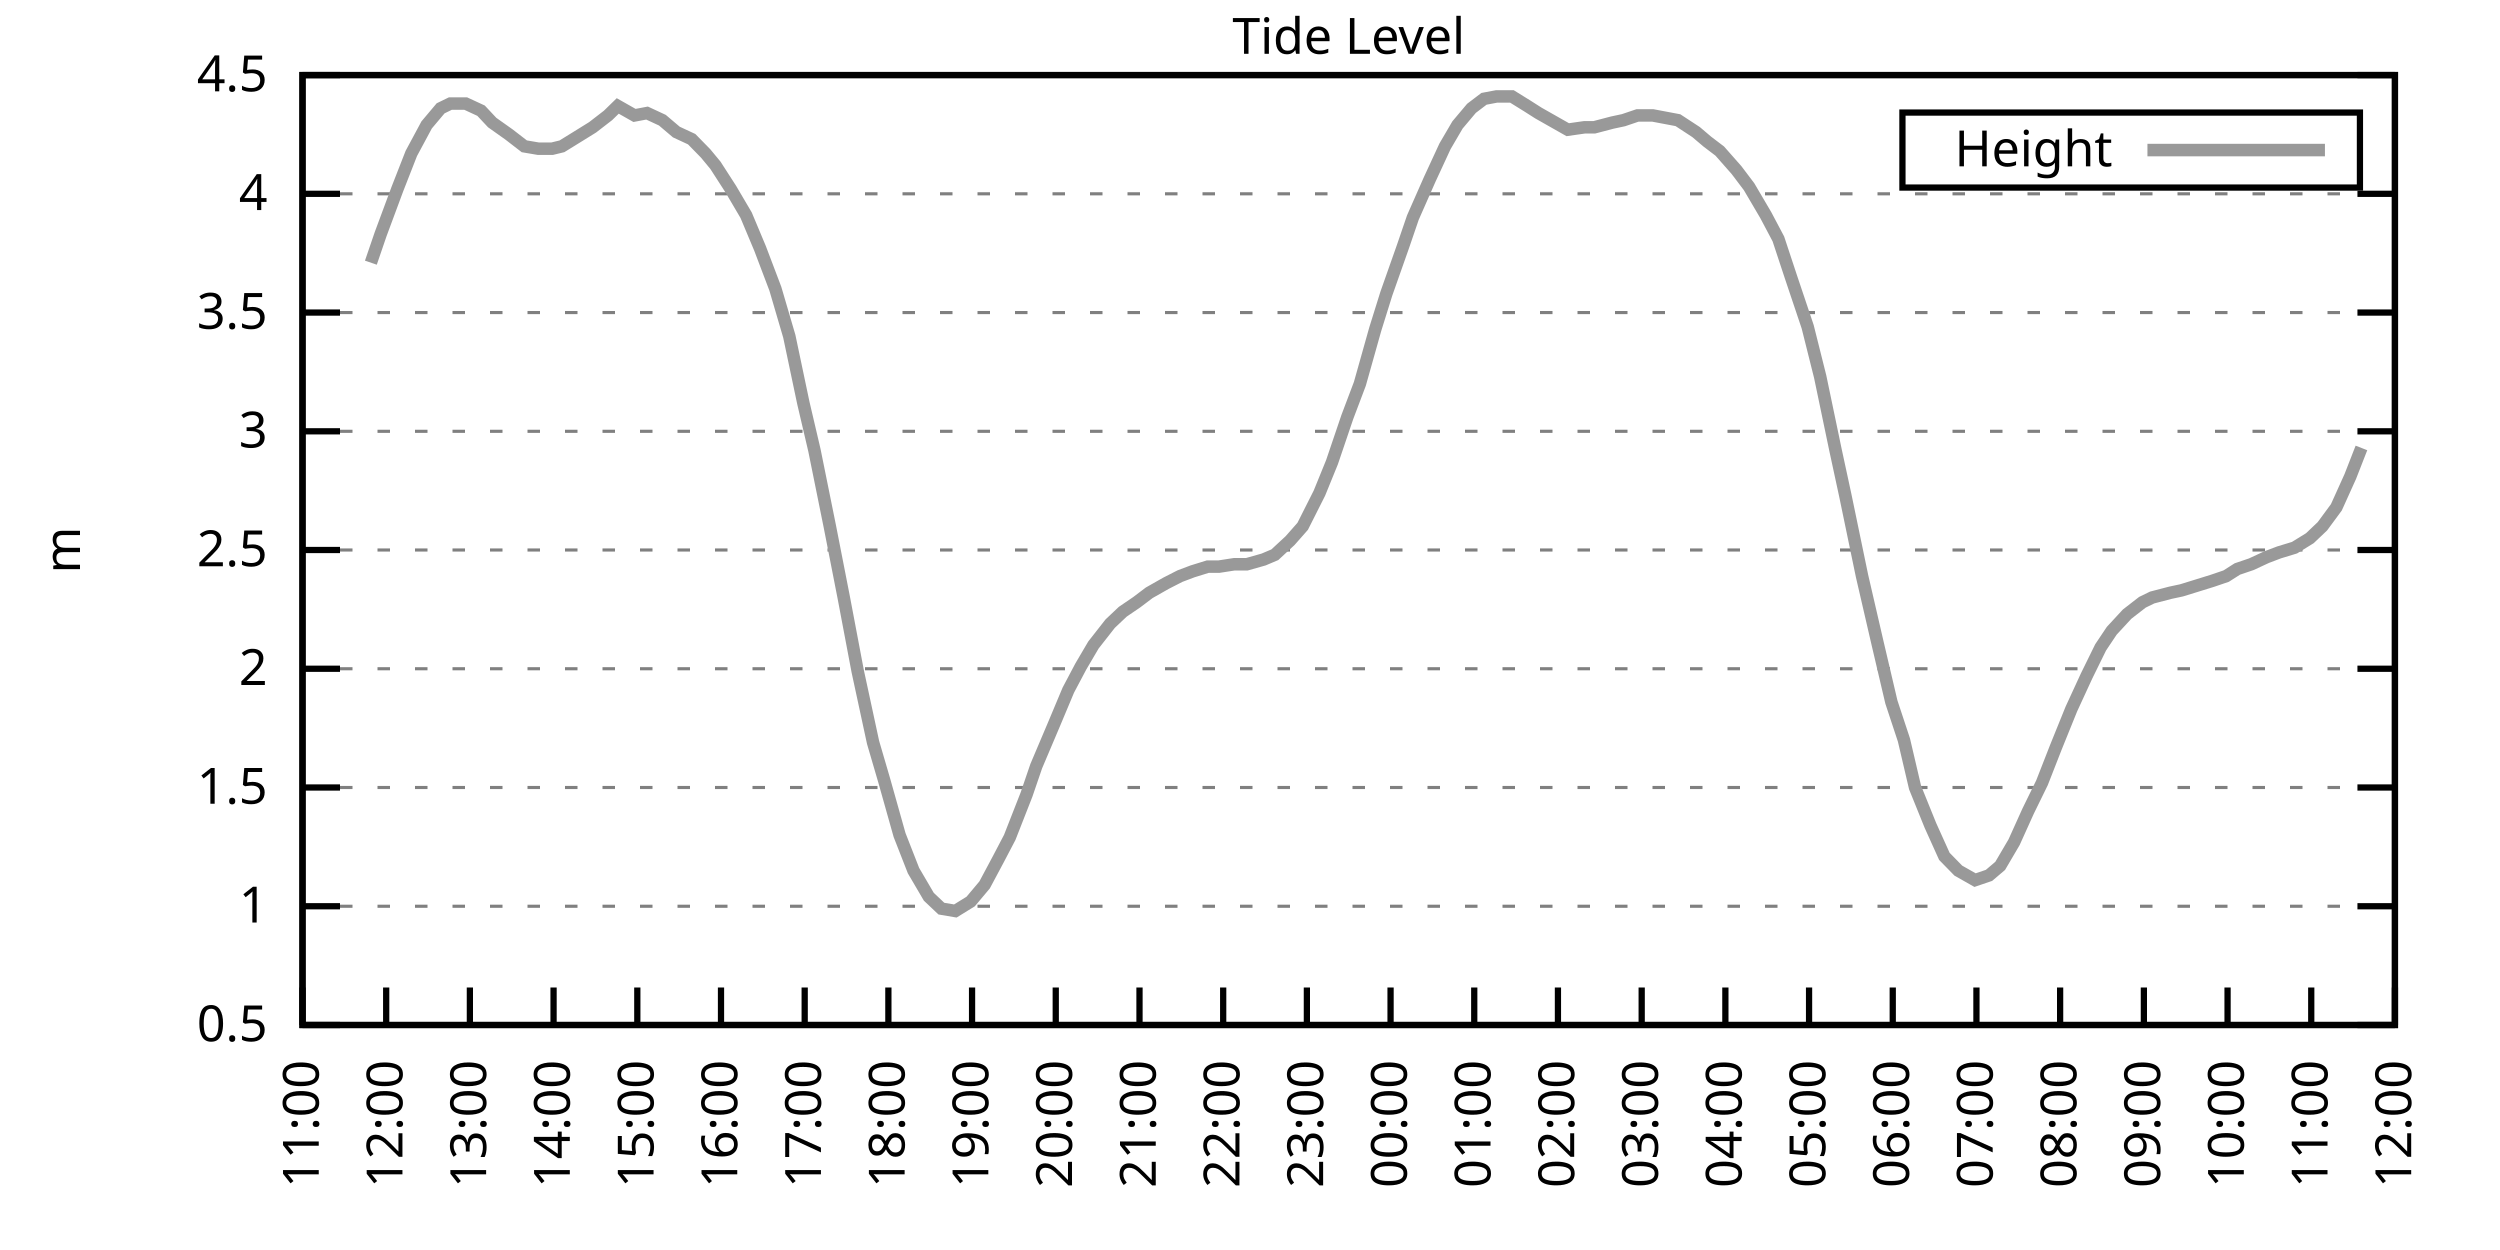
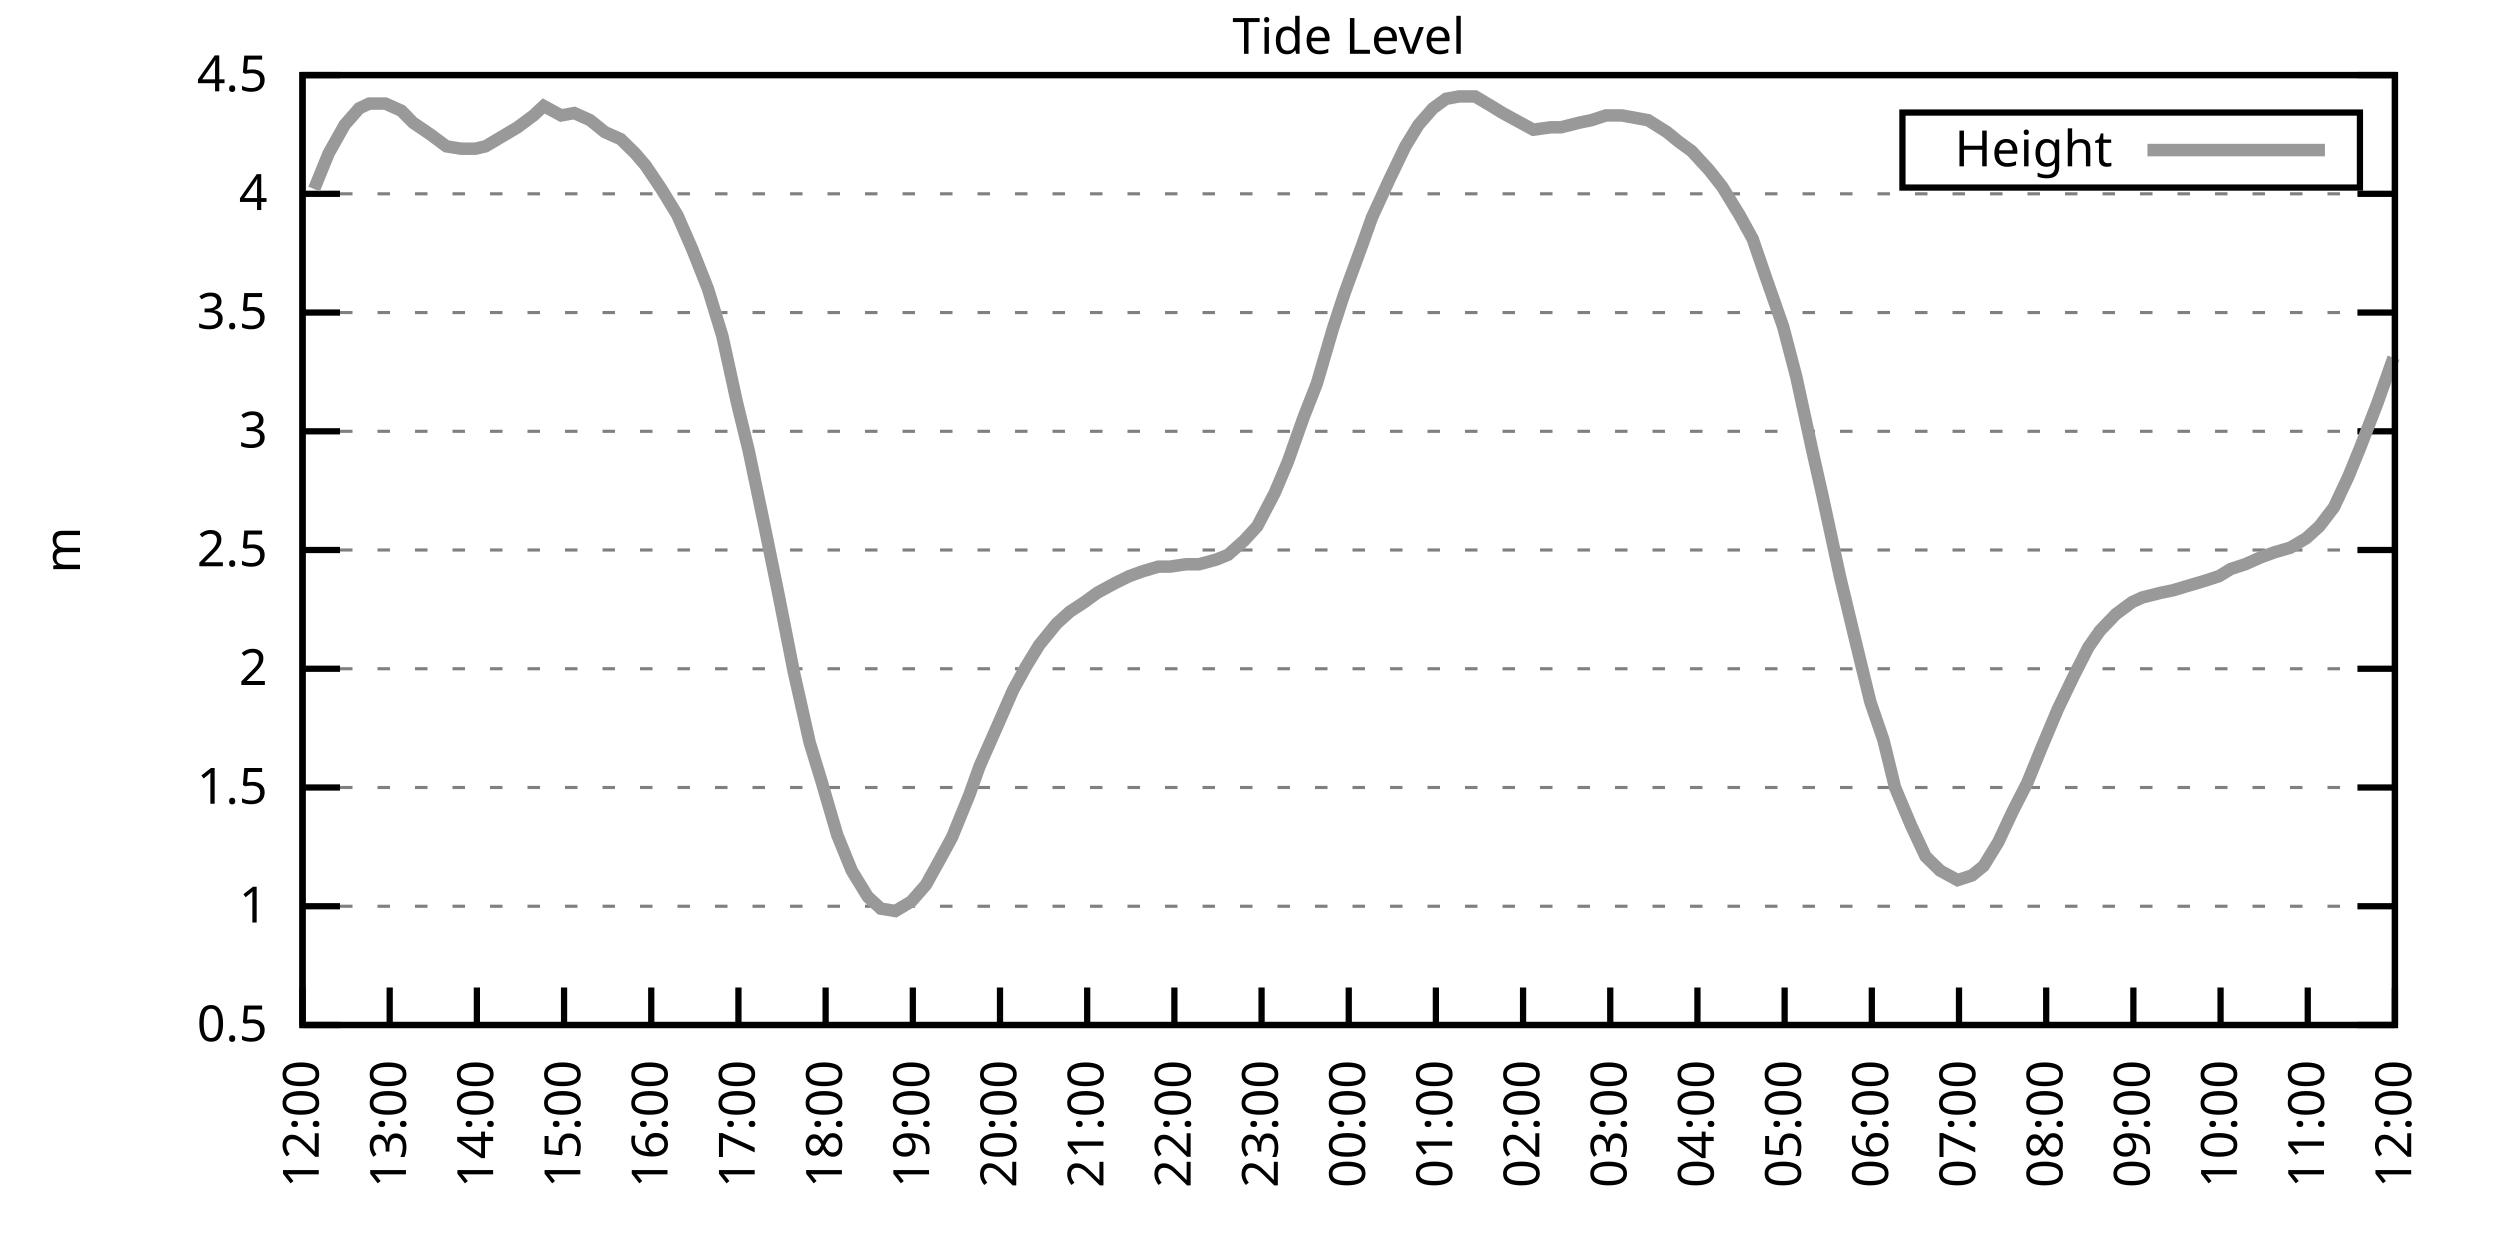
<svg xmlns="http://www.w3.org/2000/svg" xmlns:xlink="http://www.w3.org/1999/xlink" width="400" height="200" viewBox="0 0 400 200">
  <g id="gnuplot_canvas">
    <rect x="0" y="0" width="400" height="200" fill="none" />
    <defs>
      <circle id="gpDot" r="0.5" stroke-width="0.5" stroke="currentColor" />
      <path id="gpPt0" stroke-width="0.333" stroke="currentColor" d="M-1,0 h2 M0,-1 v2" />
      <path id="gpPt1" stroke-width="0.333" stroke="currentColor" d="M-1,-1 L1,1 M1,-1 L-1,1" />
      <path id="gpPt2" stroke-width="0.333" stroke="currentColor" d="M-1,0 L1,0 M0,-1 L0,1 M-1,-1 L1,1 M-1,1 L1,-1" />
      <rect id="gpPt3" stroke-width="0.333" stroke="currentColor" x="-1" y="-1" width="2" height="2" />
      <rect id="gpPt4" stroke-width="0.333" stroke="currentColor" fill="currentColor" x="-1" y="-1" width="2" height="2" />
      <circle id="gpPt5" stroke-width="0.333" stroke="currentColor" cx="0" cy="0" r="1" />
      <use xlink:href="#gpPt5" id="gpPt6" fill="currentColor" stroke="none" />
      <path id="gpPt7" stroke-width="0.333" stroke="currentColor" d="M0,-1.33 L-1.33,0.67 L1.33,0.67 z" />
      <use xlink:href="#gpPt7" id="gpPt8" fill="currentColor" stroke="none" />
      <use xlink:href="#gpPt7" id="gpPt9" stroke="currentColor" transform="rotate(180)" />
      <use xlink:href="#gpPt9" id="gpPt10" fill="currentColor" stroke="none" />
      <use xlink:href="#gpPt3" id="gpPt11" stroke="currentColor" transform="rotate(45)" />
      <use xlink:href="#gpPt11" id="gpPt12" fill="currentColor" stroke="none" />
      <path id="gpPt13" stroke-width="0.333" stroke="currentColor" d="M0,1.330 L1.265,0.411 L0.782,-1.067 L-0.782,-1.076 L-1.265,0.411 z" />
      <use xlink:href="#gpPt13" id="gpPt14" fill="currentColor" stroke="none" />
      <filter id="textbox" filterUnits="objectBoundingBox" x="0" y="0" height="1" width="1">
        <feFlood flood-color="white" flood-opacity="1" result="bgnd" />
        <feComposite in="SourceGraphic" in2="bgnd" operator="atop" />
      </filter>
      <filter id="greybox" filterUnits="objectBoundingBox" x="0" y="0" height="1" width="1">
        <feFlood flood-color="lightgrey" flood-opacity="1" result="grey" />
        <feComposite in="SourceGraphic" in2="grey" operator="atop" />
      </filter>
    </defs>
    <g fill="none" color="white" stroke="currentColor" stroke-width="1.00" stroke-linecap="butt" stroke-linejoin="miter">
</g>
    <g fill="none" color="black" stroke="currentColor" stroke-width="1.00" stroke-linecap="butt" stroke-linejoin="miter">
      <g stroke="none" shape-rendering="crispEdges">
        <polygon fill="rgb(255, 255, 255)" points="48.40,164.00 383.18,164.00 383.18,12.02 48.40,12.02 " />
      </g>
    </g>
    <g fill="none" color="black" stroke="currentColor" stroke-width="1.00" stroke-linecap="butt" stroke-linejoin="miter">
</g>
    <g fill="none" color="black" stroke="black" stroke-width="0.50" stroke-linecap="butt" stroke-linejoin="miter">
</g>
    <g fill="none" color="gray" stroke="currentColor" stroke-width="0.50" stroke-linecap="butt" stroke-linejoin="miter">
      <path stroke="gray" stroke-dasharray="2,4" class="gridline" d="M48.40,164.00 L383.19,164.00  " />
    </g>
    <g fill="none" color="gray" stroke="gray" stroke-width="1.00" stroke-linecap="butt" stroke-linejoin="miter">
</g>
    <g fill="none" color="black" stroke="currentColor" stroke-width="1.00" stroke-linecap="butt" stroke-linejoin="miter">
      <path stroke="black" d="M48.40,164.00 L54.40,164.00 M383.19,164.00 L377.19,164.00  " />
      <g transform="translate(42.80,166.60)" stroke="none" fill="black" font-family="Sans" font-size="8.00" text-anchor="end">
        <text>
          <tspan font-family="Sans"> 0.5</tspan>
        </text>
      </g>
    </g>
    <g fill="none" color="black" stroke="currentColor" stroke-width="1.00" stroke-linecap="butt" stroke-linejoin="miter">
</g>
    <g fill="none" color="black" stroke="black" stroke-width="0.50" stroke-linecap="butt" stroke-linejoin="miter">
</g>
    <g fill="none" color="gray" stroke="currentColor" stroke-width="0.50" stroke-linecap="butt" stroke-linejoin="miter">
      <path stroke="gray" stroke-dasharray="2,4" class="gridline" d="M48.40,145.00 L383.19,145.00  " />
    </g>
    <g fill="none" color="gray" stroke="gray" stroke-width="1.00" stroke-linecap="butt" stroke-linejoin="miter">
</g>
    <g fill="none" color="black" stroke="currentColor" stroke-width="1.00" stroke-linecap="butt" stroke-linejoin="miter">
      <path stroke="black" d="M48.40,145.00 L54.40,145.00 M383.19,145.00 L377.19,145.00  " />
      <g transform="translate(42.80,147.60)" stroke="none" fill="black" font-family="Sans" font-size="8.00" text-anchor="end">
        <text>
          <tspan font-family="Sans"> 1</tspan>
        </text>
      </g>
    </g>
    <g fill="none" color="black" stroke="currentColor" stroke-width="1.00" stroke-linecap="butt" stroke-linejoin="miter">
</g>
    <g fill="none" color="black" stroke="black" stroke-width="0.50" stroke-linecap="butt" stroke-linejoin="miter">
</g>
    <g fill="none" color="gray" stroke="currentColor" stroke-width="0.50" stroke-linecap="butt" stroke-linejoin="miter">
      <path stroke="gray" stroke-dasharray="2,4" class="gridline" d="M48.40,126.00 L383.19,126.00  " />
    </g>
    <g fill="none" color="gray" stroke="gray" stroke-width="1.00" stroke-linecap="butt" stroke-linejoin="miter">
</g>
    <g fill="none" color="black" stroke="currentColor" stroke-width="1.00" stroke-linecap="butt" stroke-linejoin="miter">
      <path stroke="black" d="M48.40,126.00 L54.40,126.00 M383.19,126.00 L377.19,126.00  " />
      <g transform="translate(42.80,128.60)" stroke="none" fill="black" font-family="Sans" font-size="8.00" text-anchor="end">
        <text>
          <tspan font-family="Sans"> 1.5</tspan>
        </text>
      </g>
    </g>
    <g fill="none" color="black" stroke="currentColor" stroke-width="1.00" stroke-linecap="butt" stroke-linejoin="miter">
</g>
    <g fill="none" color="black" stroke="black" stroke-width="0.50" stroke-linecap="butt" stroke-linejoin="miter">
</g>
    <g fill="none" color="gray" stroke="currentColor" stroke-width="0.50" stroke-linecap="butt" stroke-linejoin="miter">
      <path stroke="gray" stroke-dasharray="2,4" class="gridline" d="M48.40,107.00 L383.19,107.00  " />
    </g>
    <g fill="none" color="gray" stroke="gray" stroke-width="1.00" stroke-linecap="butt" stroke-linejoin="miter">
</g>
    <g fill="none" color="black" stroke="currentColor" stroke-width="1.00" stroke-linecap="butt" stroke-linejoin="miter">
      <path stroke="black" d="M48.40,107.00 L54.40,107.00 M383.19,107.00 L377.19,107.00  " />
      <g transform="translate(42.80,109.60)" stroke="none" fill="black" font-family="Sans" font-size="8.00" text-anchor="end">
        <text>
          <tspan font-family="Sans"> 2</tspan>
        </text>
      </g>
    </g>
    <g fill="none" color="black" stroke="currentColor" stroke-width="1.00" stroke-linecap="butt" stroke-linejoin="miter">
</g>
    <g fill="none" color="black" stroke="black" stroke-width="0.50" stroke-linecap="butt" stroke-linejoin="miter">
</g>
    <g fill="none" color="gray" stroke="currentColor" stroke-width="0.50" stroke-linecap="butt" stroke-linejoin="miter">
      <path stroke="gray" stroke-dasharray="2,4" class="gridline" d="M48.40,88.00 L383.19,88.00  " />
    </g>
    <g fill="none" color="gray" stroke="gray" stroke-width="1.00" stroke-linecap="butt" stroke-linejoin="miter">
</g>
    <g fill="none" color="black" stroke="currentColor" stroke-width="1.00" stroke-linecap="butt" stroke-linejoin="miter">
      <path stroke="black" d="M48.40,88.00 L54.40,88.00 M383.19,88.00 L377.19,88.00  " />
      <g transform="translate(42.80,90.60)" stroke="none" fill="black" font-family="Sans" font-size="8.00" text-anchor="end">
        <text>
          <tspan font-family="Sans"> 2.5</tspan>
        </text>
      </g>
    </g>
    <g fill="none" color="black" stroke="currentColor" stroke-width="1.00" stroke-linecap="butt" stroke-linejoin="miter">
</g>
    <g fill="none" color="black" stroke="black" stroke-width="0.50" stroke-linecap="butt" stroke-linejoin="miter">
</g>
    <g fill="none" color="gray" stroke="currentColor" stroke-width="0.50" stroke-linecap="butt" stroke-linejoin="miter">
      <path stroke="gray" stroke-dasharray="2,4" class="gridline" d="M48.40,69.01 L383.19,69.01  " />
    </g>
    <g fill="none" color="gray" stroke="gray" stroke-width="1.00" stroke-linecap="butt" stroke-linejoin="miter">
</g>
    <g fill="none" color="black" stroke="currentColor" stroke-width="1.00" stroke-linecap="butt" stroke-linejoin="miter">
      <path stroke="black" d="M48.40,69.01 L54.40,69.01 M383.19,69.01 L377.19,69.01  " />
      <g transform="translate(42.80,71.61)" stroke="none" fill="black" font-family="Sans" font-size="8.00" text-anchor="end">
        <text>
          <tspan font-family="Sans"> 3</tspan>
        </text>
      </g>
    </g>
    <g fill="none" color="black" stroke="currentColor" stroke-width="1.00" stroke-linecap="butt" stroke-linejoin="miter">
</g>
    <g fill="none" color="black" stroke="black" stroke-width="0.50" stroke-linecap="butt" stroke-linejoin="miter">
</g>
    <g fill="none" color="gray" stroke="currentColor" stroke-width="0.50" stroke-linecap="butt" stroke-linejoin="miter">
      <path stroke="gray" stroke-dasharray="2,4" class="gridline" d="M48.40,50.01 L383.19,50.01  " />
    </g>
    <g fill="none" color="gray" stroke="gray" stroke-width="1.00" stroke-linecap="butt" stroke-linejoin="miter">
</g>
    <g fill="none" color="black" stroke="currentColor" stroke-width="1.00" stroke-linecap="butt" stroke-linejoin="miter">
      <path stroke="black" d="M48.40,50.01 L54.40,50.01 M383.19,50.01 L377.19,50.01  " />
      <g transform="translate(42.80,52.61)" stroke="none" fill="black" font-family="Sans" font-size="8.00" text-anchor="end">
        <text>
          <tspan font-family="Sans"> 3.5</tspan>
        </text>
      </g>
    </g>
    <g fill="none" color="black" stroke="currentColor" stroke-width="1.00" stroke-linecap="butt" stroke-linejoin="miter">
</g>
    <g fill="none" color="black" stroke="black" stroke-width="0.50" stroke-linecap="butt" stroke-linejoin="miter">
</g>
    <g fill="none" color="gray" stroke="currentColor" stroke-width="0.50" stroke-linecap="butt" stroke-linejoin="miter">
      <path stroke="gray" stroke-dasharray="2,4" class="gridline" d="M48.40,31.01 L383.19,31.01  " />
    </g>
    <g fill="none" color="gray" stroke="gray" stroke-width="1.00" stroke-linecap="butt" stroke-linejoin="miter">
</g>
    <g fill="none" color="black" stroke="currentColor" stroke-width="1.00" stroke-linecap="butt" stroke-linejoin="miter">
      <path stroke="black" d="M48.40,31.01 L54.40,31.01 M383.19,31.01 L377.19,31.01  " />
      <g transform="translate(42.80,33.61)" stroke="none" fill="black" font-family="Sans" font-size="8.00" text-anchor="end">
        <text>
          <tspan font-family="Sans"> 4</tspan>
        </text>
      </g>
    </g>
    <g fill="none" color="black" stroke="currentColor" stroke-width="1.00" stroke-linecap="butt" stroke-linejoin="miter">
</g>
    <g fill="none" color="black" stroke="black" stroke-width="0.50" stroke-linecap="butt" stroke-linejoin="miter">
</g>
    <g fill="none" color="gray" stroke="currentColor" stroke-width="0.50" stroke-linecap="butt" stroke-linejoin="miter">
      <path stroke="gray" stroke-dasharray="2,4" class="gridline" d="M48.40,12.01 L383.19,12.01  " />
    </g>
    <g fill="none" color="gray" stroke="gray" stroke-width="1.00" stroke-linecap="butt" stroke-linejoin="miter">
</g>
    <g fill="none" color="black" stroke="currentColor" stroke-width="1.00" stroke-linecap="butt" stroke-linejoin="miter">
      <path stroke="black" d="M48.40,12.01 L54.40,12.01 M383.19,12.01 L377.19,12.01  " />
      <g transform="translate(42.80,14.61)" stroke="none" fill="black" font-family="Sans" font-size="8.00" text-anchor="end">
        <text>
          <tspan font-family="Sans"> 4.5</tspan>
        </text>
      </g>
    </g>
    <g fill="none" color="black" stroke="currentColor" stroke-width="1.00" stroke-linecap="butt" stroke-linejoin="miter">
      <path stroke="black" d="M48.40,164.00 L48.40,158.00  " />
      <g transform="translate(51.00,169.60) rotate(270.00)" stroke="none" fill="black" font-family="Sans" font-size="8.00" text-anchor="end">
        <text>
-           <tspan font-family="Sans">11:00</tspan>
-         </text>
-       </g>
-     </g>
-     <g fill="none" color="black" stroke="currentColor" stroke-width="1.00" stroke-linecap="butt" stroke-linejoin="miter">
-       <path stroke="black" d="M61.79,164.00 L61.79,158.00  " />
-       <g transform="translate(64.39,169.60) rotate(270.00)" stroke="none" fill="black" font-family="Sans" font-size="8.00" text-anchor="end">
-         <text>
          <tspan font-family="Sans">12:00</tspan>
        </text>
      </g>
    </g>
    <g fill="none" color="black" stroke="currentColor" stroke-width="1.00" stroke-linecap="butt" stroke-linejoin="miter">
-       <path stroke="black" d="M75.18,164.00 L75.18,158.00  " />
-       <g transform="translate(77.78,169.60) rotate(270.00)" stroke="none" fill="black" font-family="Sans" font-size="8.00" text-anchor="end">
+       <path stroke="black" d="M62.35,164.00 L62.35,158.00  " />
+       <g transform="translate(64.95,169.60) rotate(270.00)" stroke="none" fill="black" font-family="Sans" font-size="8.00" text-anchor="end">
        <text>
          <tspan font-family="Sans">13:00</tspan>
        </text>
      </g>
    </g>
    <g fill="none" color="black" stroke="currentColor" stroke-width="1.00" stroke-linecap="butt" stroke-linejoin="miter">
-       <path stroke="black" d="M88.57,164.00 L88.57,158.00  " />
-       <g transform="translate(91.17,169.60) rotate(270.00)" stroke="none" fill="black" font-family="Sans" font-size="8.00" text-anchor="end">
+       <path stroke="black" d="M76.30,164.00 L76.30,158.00  " />
+       <g transform="translate(78.90,169.60) rotate(270.00)" stroke="none" fill="black" font-family="Sans" font-size="8.00" text-anchor="end">
        <text>
          <tspan font-family="Sans">14:00</tspan>
        </text>
      </g>
    </g>
    <g fill="none" color="black" stroke="currentColor" stroke-width="1.00" stroke-linecap="butt" stroke-linejoin="miter">
-       <path stroke="black" d="M101.97,164.00 L101.97,158.00  " />
-       <g transform="translate(104.57,169.60) rotate(270.00)" stroke="none" fill="black" font-family="Sans" font-size="8.00" text-anchor="end">
+       <path stroke="black" d="M90.25,164.00 L90.25,158.00  " />
+       <g transform="translate(92.85,169.60) rotate(270.00)" stroke="none" fill="black" font-family="Sans" font-size="8.00" text-anchor="end">
        <text>
          <tspan font-family="Sans">15:00</tspan>
        </text>
      </g>
    </g>
    <g fill="none" color="black" stroke="currentColor" stroke-width="1.00" stroke-linecap="butt" stroke-linejoin="miter">
-       <path stroke="black" d="M115.36,164.00 L115.36,158.00  " />
-       <g transform="translate(117.96,169.60) rotate(270.00)" stroke="none" fill="black" font-family="Sans" font-size="8.00" text-anchor="end">
+       <path stroke="black" d="M104.20,164.00 L104.20,158.00  " />
+       <g transform="translate(106.80,169.60) rotate(270.00)" stroke="none" fill="black" font-family="Sans" font-size="8.00" text-anchor="end">
        <text>
          <tspan font-family="Sans">16:00</tspan>
        </text>
      </g>
    </g>
    <g fill="none" color="black" stroke="currentColor" stroke-width="1.00" stroke-linecap="butt" stroke-linejoin="miter">
-       <path stroke="black" d="M128.75,164.00 L128.75,158.00  " />
-       <g transform="translate(131.35,169.60) rotate(270.00)" stroke="none" fill="black" font-family="Sans" font-size="8.00" text-anchor="end">
+       <path stroke="black" d="M118.15,164.00 L118.15,158.00  " />
+       <g transform="translate(120.75,169.60) rotate(270.00)" stroke="none" fill="black" font-family="Sans" font-size="8.00" text-anchor="end">
        <text>
          <tspan font-family="Sans">17:00</tspan>
        </text>
      </g>
    </g>
    <g fill="none" color="black" stroke="currentColor" stroke-width="1.00" stroke-linecap="butt" stroke-linejoin="miter">
-       <path stroke="black" d="M142.14,164.00 L142.14,158.00  " />
-       <g transform="translate(144.74,169.60) rotate(270.00)" stroke="none" fill="black" font-family="Sans" font-size="8.00" text-anchor="end">
+       <path stroke="black" d="M132.10,164.00 L132.10,158.00  " />
+       <g transform="translate(134.70,169.60) rotate(270.00)" stroke="none" fill="black" font-family="Sans" font-size="8.00" text-anchor="end">
        <text>
          <tspan font-family="Sans">18:00</tspan>
        </text>
      </g>
    </g>
    <g fill="none" color="black" stroke="currentColor" stroke-width="1.00" stroke-linecap="butt" stroke-linejoin="miter">
-       <path stroke="black" d="M155.53,164.00 L155.53,158.00  " />
-       <g transform="translate(158.13,169.60) rotate(270.00)" stroke="none" fill="black" font-family="Sans" font-size="8.00" text-anchor="end">
+       <path stroke="black" d="M146.05,164.00 L146.05,158.00  " />
+       <g transform="translate(148.65,169.60) rotate(270.00)" stroke="none" fill="black" font-family="Sans" font-size="8.00" text-anchor="end">
        <text>
          <tspan font-family="Sans">19:00</tspan>
        </text>
      </g>
    </g>
    <g fill="none" color="black" stroke="currentColor" stroke-width="1.00" stroke-linecap="butt" stroke-linejoin="miter">
-       <path stroke="black" d="M168.92,164.00 L168.92,158.00  " />
-       <g transform="translate(171.52,169.60) rotate(270.00)" stroke="none" fill="black" font-family="Sans" font-size="8.00" text-anchor="end">
+       <path stroke="black" d="M160.00,164.00 L160.00,158.00  " />
+       <g transform="translate(162.60,169.60) rotate(270.00)" stroke="none" fill="black" font-family="Sans" font-size="8.00" text-anchor="end">
        <text>
          <tspan font-family="Sans">20:00</tspan>
        </text>
      </g>
    </g>
    <g fill="none" color="black" stroke="currentColor" stroke-width="1.00" stroke-linecap="butt" stroke-linejoin="miter">
-       <path stroke="black" d="M182.32,164.00 L182.32,158.00  " />
-       <g transform="translate(184.92,169.60) rotate(270.00)" stroke="none" fill="black" font-family="Sans" font-size="8.00" text-anchor="end">
+       <path stroke="black" d="M173.95,164.00 L173.95,158.00  " />
+       <g transform="translate(176.55,169.60) rotate(270.00)" stroke="none" fill="black" font-family="Sans" font-size="8.00" text-anchor="end">
        <text>
          <tspan font-family="Sans">21:00</tspan>
        </text>
      </g>
    </g>
    <g fill="none" color="black" stroke="currentColor" stroke-width="1.00" stroke-linecap="butt" stroke-linejoin="miter">
-       <path stroke="black" d="M195.71,164.00 L195.71,158.00  " />
-       <g transform="translate(198.31,169.60) rotate(270.00)" stroke="none" fill="black" font-family="Sans" font-size="8.00" text-anchor="end">
+       <path stroke="black" d="M187.90,164.00 L187.90,158.00  " />
+       <g transform="translate(190.50,169.60) rotate(270.00)" stroke="none" fill="black" font-family="Sans" font-size="8.00" text-anchor="end">
        <text>
          <tspan font-family="Sans">22:00</tspan>
        </text>
      </g>
    </g>
    <g fill="none" color="black" stroke="currentColor" stroke-width="1.00" stroke-linecap="butt" stroke-linejoin="miter">
-       <path stroke="black" d="M209.10,164.00 L209.10,158.00  " />
-       <g transform="translate(211.70,169.60) rotate(270.00)" stroke="none" fill="black" font-family="Sans" font-size="8.00" text-anchor="end">
+       <path stroke="black" d="M201.85,164.00 L201.85,158.00  " />
+       <g transform="translate(204.45,169.60) rotate(270.00)" stroke="none" fill="black" font-family="Sans" font-size="8.00" text-anchor="end">
        <text>
          <tspan font-family="Sans">23:00</tspan>
        </text>
      </g>
    </g>
    <g fill="none" color="black" stroke="currentColor" stroke-width="1.00" stroke-linecap="butt" stroke-linejoin="miter">
-       <path stroke="black" d="M222.49,164.00 L222.49,158.00  " />
-       <g transform="translate(225.09,169.60) rotate(270.00)" stroke="none" fill="black" font-family="Sans" font-size="8.00" text-anchor="end">
+       <path stroke="black" d="M215.80,164.00 L215.80,158.00  " />
+       <g transform="translate(218.40,169.60) rotate(270.00)" stroke="none" fill="black" font-family="Sans" font-size="8.00" text-anchor="end">
        <text>
          <tspan font-family="Sans">00:00</tspan>
        </text>
      </g>
    </g>
    <g fill="none" color="black" stroke="currentColor" stroke-width="1.00" stroke-linecap="butt" stroke-linejoin="miter">
-       <path stroke="black" d="M235.88,164.00 L235.88,158.00  " />
-       <g transform="translate(238.48,169.60) rotate(270.00)" stroke="none" fill="black" font-family="Sans" font-size="8.00" text-anchor="end">
+       <path stroke="black" d="M229.74,164.00 L229.74,158.00  " />
+       <g transform="translate(232.34,169.60) rotate(270.00)" stroke="none" fill="black" font-family="Sans" font-size="8.00" text-anchor="end">
        <text>
          <tspan font-family="Sans">01:00</tspan>
        </text>
      </g>
    </g>
    <g fill="none" color="black" stroke="currentColor" stroke-width="1.00" stroke-linecap="butt" stroke-linejoin="miter">
-       <path stroke="black" d="M249.27,164.00 L249.27,158.00  " />
-       <g transform="translate(251.87,169.60) rotate(270.00)" stroke="none" fill="black" font-family="Sans" font-size="8.00" text-anchor="end">
+       <path stroke="black" d="M243.69,164.00 L243.69,158.00  " />
+       <g transform="translate(246.29,169.60) rotate(270.00)" stroke="none" fill="black" font-family="Sans" font-size="8.00" text-anchor="end">
        <text>
          <tspan font-family="Sans">02:00</tspan>
        </text>
      </g>
    </g>
    <g fill="none" color="black" stroke="currentColor" stroke-width="1.00" stroke-linecap="butt" stroke-linejoin="miter">
-       <path stroke="black" d="M262.67,164.00 L262.67,158.00  " />
-       <g transform="translate(265.27,169.60) rotate(270.00)" stroke="none" fill="black" font-family="Sans" font-size="8.00" text-anchor="end">
+       <path stroke="black" d="M257.64,164.00 L257.64,158.00  " />
+       <g transform="translate(260.24,169.60) rotate(270.00)" stroke="none" fill="black" font-family="Sans" font-size="8.00" text-anchor="end">
        <text>
          <tspan font-family="Sans">03:00</tspan>
        </text>
      </g>
    </g>
    <g fill="none" color="black" stroke="currentColor" stroke-width="1.00" stroke-linecap="butt" stroke-linejoin="miter">
-       <path stroke="black" d="M276.06,164.00 L276.06,158.00  " />
-       <g transform="translate(278.66,169.60) rotate(270.00)" stroke="none" fill="black" font-family="Sans" font-size="8.00" text-anchor="end">
+       <path stroke="black" d="M271.59,164.00 L271.59,158.00  " />
+       <g transform="translate(274.19,169.60) rotate(270.00)" stroke="none" fill="black" font-family="Sans" font-size="8.00" text-anchor="end">
        <text>
          <tspan font-family="Sans">04:00</tspan>
        </text>
      </g>
    </g>
    <g fill="none" color="black" stroke="currentColor" stroke-width="1.00" stroke-linecap="butt" stroke-linejoin="miter">
-       <path stroke="black" d="M289.45,164.00 L289.45,158.00  " />
-       <g transform="translate(292.05,169.60) rotate(270.00)" stroke="none" fill="black" font-family="Sans" font-size="8.00" text-anchor="end">
+       <path stroke="black" d="M285.54,164.00 L285.54,158.00  " />
+       <g transform="translate(288.14,169.60) rotate(270.00)" stroke="none" fill="black" font-family="Sans" font-size="8.00" text-anchor="end">
        <text>
          <tspan font-family="Sans">05:00</tspan>
        </text>
      </g>
    </g>
    <g fill="none" color="black" stroke="currentColor" stroke-width="1.00" stroke-linecap="butt" stroke-linejoin="miter">
-       <path stroke="black" d="M302.84,164.00 L302.84,158.00  " />
-       <g transform="translate(305.44,169.60) rotate(270.00)" stroke="none" fill="black" font-family="Sans" font-size="8.00" text-anchor="end">
+       <path stroke="black" d="M299.49,164.00 L299.49,158.00  " />
+       <g transform="translate(302.09,169.60) rotate(270.00)" stroke="none" fill="black" font-family="Sans" font-size="8.00" text-anchor="end">
        <text>
          <tspan font-family="Sans">06:00</tspan>
        </text>
      </g>
    </g>
    <g fill="none" color="black" stroke="currentColor" stroke-width="1.00" stroke-linecap="butt" stroke-linejoin="miter">
-       <path stroke="black" d="M316.23,164.00 L316.23,158.00  " />
-       <g transform="translate(318.83,169.60) rotate(270.00)" stroke="none" fill="black" font-family="Sans" font-size="8.00" text-anchor="end">
+       <path stroke="black" d="M313.44,164.00 L313.44,158.00  " />
+       <g transform="translate(316.04,169.60) rotate(270.00)" stroke="none" fill="black" font-family="Sans" font-size="8.00" text-anchor="end">
        <text>
          <tspan font-family="Sans">07:00</tspan>
        </text>
      </g>
    </g>
    <g fill="none" color="black" stroke="currentColor" stroke-width="1.00" stroke-linecap="butt" stroke-linejoin="miter">
-       <path stroke="black" d="M329.62,164.00 L329.62,158.00  " />
-       <g transform="translate(332.22,169.60) rotate(270.00)" stroke="none" fill="black" font-family="Sans" font-size="8.00" text-anchor="end">
+       <path stroke="black" d="M327.39,164.00 L327.39,158.00  " />
+       <g transform="translate(329.99,169.60) rotate(270.00)" stroke="none" fill="black" font-family="Sans" font-size="8.00" text-anchor="end">
        <text>
          <tspan font-family="Sans">08:00</tspan>
        </text>
      </g>
    </g>
    <g fill="none" color="black" stroke="currentColor" stroke-width="1.00" stroke-linecap="butt" stroke-linejoin="miter">
-       <path stroke="black" d="M343.02,164.00 L343.02,158.00  " />
-       <g transform="translate(345.62,169.60) rotate(270.00)" stroke="none" fill="black" font-family="Sans" font-size="8.00" text-anchor="end">
+       <path stroke="black" d="M341.34,164.00 L341.34,158.00  " />
+       <g transform="translate(343.94,169.60) rotate(270.00)" stroke="none" fill="black" font-family="Sans" font-size="8.00" text-anchor="end">
        <text>
          <tspan font-family="Sans">09:00</tspan>
        </text>
      </g>
    </g>
    <g fill="none" color="black" stroke="currentColor" stroke-width="1.00" stroke-linecap="butt" stroke-linejoin="miter">
-       <path stroke="black" d="M356.41,164.00 L356.41,158.00  " />
-       <g transform="translate(359.01,169.60) rotate(270.00)" stroke="none" fill="black" font-family="Sans" font-size="8.00" text-anchor="end">
+       <path stroke="black" d="M355.29,164.00 L355.29,158.00  " />
+       <g transform="translate(357.89,169.60) rotate(270.00)" stroke="none" fill="black" font-family="Sans" font-size="8.00" text-anchor="end">
        <text>
          <tspan font-family="Sans">10:00</tspan>
        </text>
      </g>
    </g>
    <g fill="none" color="black" stroke="currentColor" stroke-width="1.00" stroke-linecap="butt" stroke-linejoin="miter">
-       <path stroke="black" d="M369.80,164.00 L369.80,158.00  " />
-       <g transform="translate(372.40,169.60) rotate(270.00)" stroke="none" fill="black" font-family="Sans" font-size="8.00" text-anchor="end">
+       <path stroke="black" d="M369.24,164.00 L369.24,158.00  " />
+       <g transform="translate(371.84,169.60) rotate(270.00)" stroke="none" fill="black" font-family="Sans" font-size="8.00" text-anchor="end">
        <text>
          <tspan font-family="Sans">11:00</tspan>
        </text>
      </g>
    </g>
    <g fill="none" color="black" stroke="currentColor" stroke-width="1.00" stroke-linecap="butt" stroke-linejoin="miter">
      <path stroke="black" d="M383.19,164.00 L383.19,158.00  " />
      <g transform="translate(385.79,169.60) rotate(270.00)" stroke="none" fill="black" font-family="Sans" font-size="8.00" text-anchor="end">
        <text>
          <tspan font-family="Sans">12:00</tspan>
        </text>
      </g>
    </g>
    <g fill="none" color="black" stroke="currentColor" stroke-width="1.00" stroke-linecap="butt" stroke-linejoin="miter">
</g>
    <g fill="none" color="black" stroke="currentColor" stroke-width="1.00" stroke-linecap="butt" stroke-linejoin="miter">
      <path stroke="black" d="M48.40,12.01 L48.40,164.00 L383.19,164.00 L383.19,12.01 L48.40,12.01 Z  " />
    </g>
    <g fill="none" color="black" stroke="currentColor" stroke-width="1.00" stroke-linecap="butt" stroke-linejoin="miter">
</g>
    <g fill="none" color="black" stroke="currentColor" stroke-width="1.00" stroke-linecap="butt" stroke-linejoin="miter">
      <path stroke="black" d="M304.39,30.01 L304.39,18.01 L377.59,18.01 L377.59,30.01 L304.39,30.01 Z  " />
    </g>
    <g id="Tide_level_plot_1">
      <g fill="none" color="white" stroke="black" stroke-width="2.00" stroke-linecap="butt" stroke-linejoin="miter">
</g>
      <g fill="none" color="black" stroke="currentColor" stroke-width="2.00" stroke-linecap="butt" stroke-linejoin="miter">
        <g transform="translate(337.99,26.61)" stroke="none" fill="black" font-family="Sans" font-size="8.00" text-anchor="end">
          <text>
            <tspan font-family="Sans">Height</tspan>
          </text>
        </g>
      </g>
      <g fill="none" color="black" stroke="currentColor" stroke-width="2.00" stroke-linecap="butt" stroke-linejoin="miter">
-         <path stroke="rgb(153, 153, 153)" d="M343.59,24.01 L371.99,24.01 M59.34,42.03 L60.90,37.47 L63.58,30.25 L65.81,24.55 L68.26,19.99 L70.50,17.33   L72.06,16.57 L74.51,16.57 L76.97,17.71 L78.75,19.61 L81.43,21.51 L83.89,23.41 L86.12,23.79 L88.35,23.79   L89.91,23.41 L92.37,21.89 L94.82,20.37 L97.28,18.47 L98.84,16.95 L101.52,18.47 L103.53,18.09 L105.98,19.23   L108.22,21.13 L110.67,22.27 L112.90,24.55 L114.47,26.45 L116.92,30.25 L119.38,34.43 L121.61,39.75 L124.06,46.21   L126.29,53.81 L128.53,64.45 L130.31,72.05 L132.77,84.21 L135.00,95.60 L137.23,107.38 L139.69,118.78 L141.47,124.86   L143.93,133.60 L146.16,139.30 L148.61,143.48 L150.62,145.38 L152.85,145.76 L155.31,144.24 L157.54,141.58 L159.77,137.40   L161.56,133.98 L164.24,127.14 L165.80,122.58 L168.70,115.74 L170.93,110.42 L172.94,106.62 L174.95,103.20 L177.63,99.78   L179.64,97.88 L181.87,96.36 L183.88,94.84 L186.56,93.32 L188.79,92.18 L190.80,91.42 L193.25,90.66 L195.04,90.66   L197.49,90.28 L199.50,90.28 L202.18,89.52 L203.97,88.76 L206.42,86.49 L208.43,84.21 L211.11,78.89 L213.12,73.95   L215.57,66.73 L217.58,61.41 L220.04,52.67 L221.82,46.97 L224.50,39.37 L226.06,34.81 L228.74,28.73 L231.20,23.41   L233.20,19.99 L235.44,17.33 L237.44,15.81 L239.45,15.43 L241.91,15.43 L244.36,16.95 L246.15,18.09 L248.16,19.23   L250.84,20.75 L253.51,20.37 L255.08,20.37 L257.98,19.61 L259.76,19.23 L262.00,18.47 L264.45,18.47 L266.46,18.85   L268.47,19.23 L271.37,21.13 L273.16,22.65 L275.16,24.17 L277.84,27.21 L279.85,29.87 L282.53,34.43 L284.54,38.23   L286.55,44.31 L289.23,52.29 L291.23,60.27 L293.69,72.05 L295.25,79.27 L297.93,92.18 L300.39,102.82 L302.62,112.32   L304.63,118.40 L306.41,126.00 L308.87,132.08 L311.10,137.02 L313.33,139.30 L316.01,140.82 L318.24,140.06 L320.03,138.54   L322.26,134.74 L324.49,129.80 L326.72,125.24 L328.95,119.54 L331.41,113.46 L333.86,108.14 L336.10,103.58 L337.88,100.92   L340.34,98.26 L342.79,96.36 L344.35,95.60 L347.26,94.84 L349.04,94.46 L351.50,93.70 L353.95,92.94 L356.18,92.18   L357.97,91.04 L360.20,90.28 L362.66,89.14 L364.66,88.38 L367.12,87.63 L369.58,86.11 L371.58,84.21 L373.82,81.17   L376.05,76.23 L377.83,71.67  " />
+         <path stroke="rgb(153, 153, 153)" d="M343.59,24.01 L371.99,24.01 M50.26,30.25 L52.58,24.55 L55.14,19.99 L57.47,17.33 L59.09,16.57 L61.65,16.57   L64.21,17.71 L66.07,19.61 L68.86,21.51 L71.42,23.41 L73.74,23.79 L76.07,23.79 L77.69,23.41 L80.25,21.89   L82.81,20.37 L85.37,18.47 L86.99,16.95 L89.78,18.47 L91.88,18.09 L94.43,19.23 L96.76,21.13 L99.32,22.27   L101.64,24.55 L103.27,26.45 L105.83,30.25 L108.38,34.43 L110.71,39.75 L113.27,46.21 L115.59,53.81 L117.92,64.45   L119.78,72.05 L122.33,84.21 L124.66,95.60 L126.98,107.38 L129.54,118.78 L131.40,124.86 L133.96,133.60 L136.28,139.30   L138.84,143.48 L140.93,145.38 L143.26,145.76 L145.81,144.24 L148.14,141.58 L150.46,137.40 L152.32,133.98 L155.11,127.14   L156.74,122.58 L159.76,115.74 L162.09,110.42 L164.18,106.62 L166.27,103.20 L169.06,99.78 L171.16,97.88 L173.48,96.36   L175.57,94.84 L178.36,93.32 L180.69,92.18 L182.78,91.42 L185.34,90.66 L187.20,90.66 L189.76,90.28 L191.85,90.28   L194.64,89.52 L196.50,88.76 L199.06,86.49 L201.15,84.21 L203.94,78.89 L206.03,73.95 L208.59,66.73 L210.68,61.41   L213.24,52.67 L215.10,46.97 L217.89,39.37 L219.51,34.81 L222.30,28.73 L224.86,23.41 L226.95,19.99 L229.28,17.33   L231.37,15.81 L233.46,15.43 L236.02,15.43 L238.58,16.95 L240.44,18.09 L242.53,19.23 L245.32,20.75 L248.11,20.37   L249.74,20.37 L252.76,19.61 L254.62,19.23 L256.95,18.47 L259.50,18.47 L261.60,18.85 L263.69,19.23 L266.71,21.13   L268.57,22.65 L270.66,24.17 L273.45,27.21 L275.55,29.87 L278.34,34.43 L280.43,38.23 L282.52,44.31 L285.31,52.29   L287.40,60.27 L289.96,72.05 L291.59,79.27 L294.38,92.18 L296.94,102.82 L299.26,112.32 L301.35,118.40 L303.21,126.00   L305.77,132.08 L308.09,137.02 L310.42,139.30 L313.21,140.82 L315.53,140.06 L317.39,138.54 L319.72,134.74 L322.04,129.80   L324.37,125.24 L326.69,119.54 L329.25,113.46 L331.81,108.14 L334.13,103.58 L335.99,100.92 L338.55,98.26 L341.11,96.36   L342.74,95.60 L345.76,94.84 L347.62,94.46 L350.18,93.70 L352.73,92.94 L355.06,92.18 L356.92,91.04 L359.24,90.28   L361.80,89.14 L363.89,88.38 L366.45,87.63 L369.01,86.11 L371.10,84.21 L373.43,81.17 L375.75,76.23 L377.61,71.67   L380.40,64.45 L382.96,57.23  " />
      </g>
    </g>
    <g fill="none" color="black" stroke="currentColor" stroke-width="2.00" stroke-linecap="butt" stroke-linejoin="miter">
</g>
    <g fill="none" color="black" stroke="black" stroke-width="1.00" stroke-linecap="butt" stroke-linejoin="miter">
</g>
    <g fill="none" color="black" stroke="currentColor" stroke-width="1.00" stroke-linecap="butt" stroke-linejoin="miter">
      <path stroke="black" d="M48.40,12.01 L48.40,164.00 L383.19,164.00 L383.19,12.01 L48.40,12.01 Z  " />
      <g transform="translate(12.80,88.01) rotate(270.00)" stroke="none" fill="black" font-family="Sans" font-size="8.00" text-anchor="middle">
        <text>
          <tspan font-family="Sans">m</tspan>
        </text>
      </g>
    </g>
    <g fill="none" color="black" stroke="currentColor" stroke-width="1.00" stroke-linecap="butt" stroke-linejoin="miter">
</g>
    <g fill="none" color="black" stroke="currentColor" stroke-width="1.00" stroke-linecap="butt" stroke-linejoin="miter">
      <g transform="translate(215.79,8.61)" stroke="none" fill="black" font-family="Sans" font-size="8.00" text-anchor="middle">
        <text>
          <tspan font-family="Sans">Tide Level</tspan>
        </text>
      </g>
    </g>
    <g fill="none" color="black" stroke="currentColor" stroke-width="1.00" stroke-linecap="butt" stroke-linejoin="miter">
</g>
  </g>
</svg>
